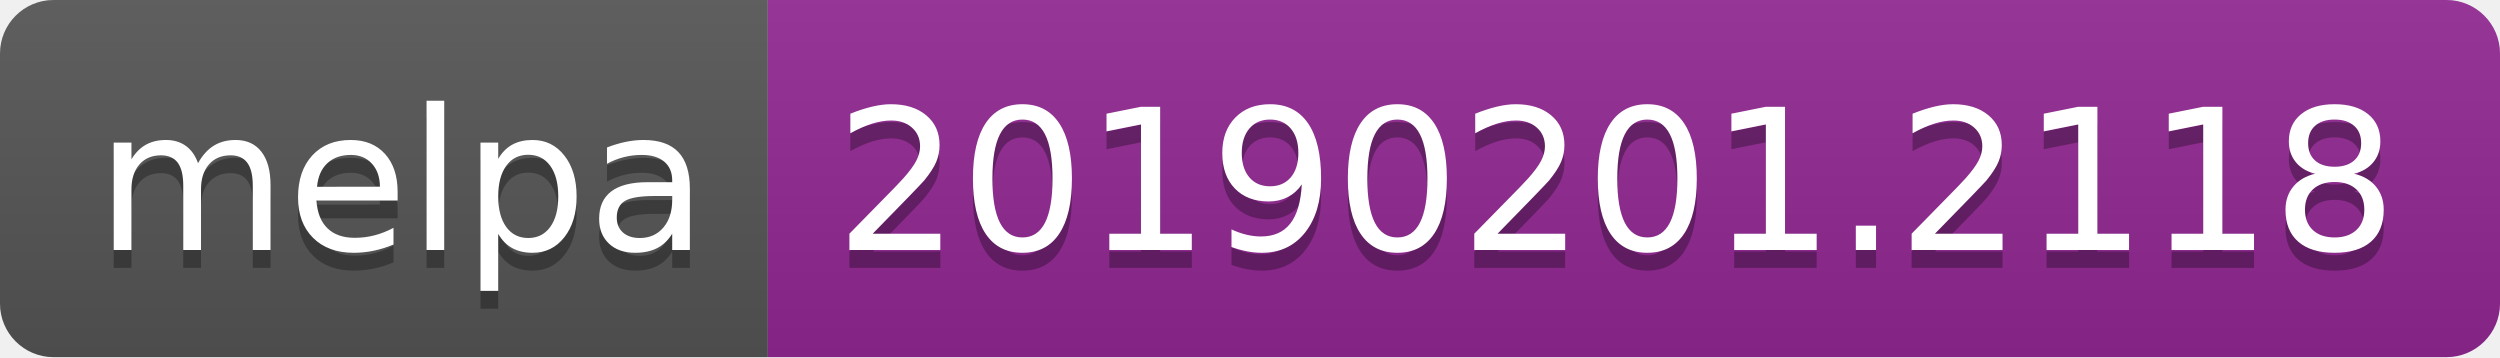
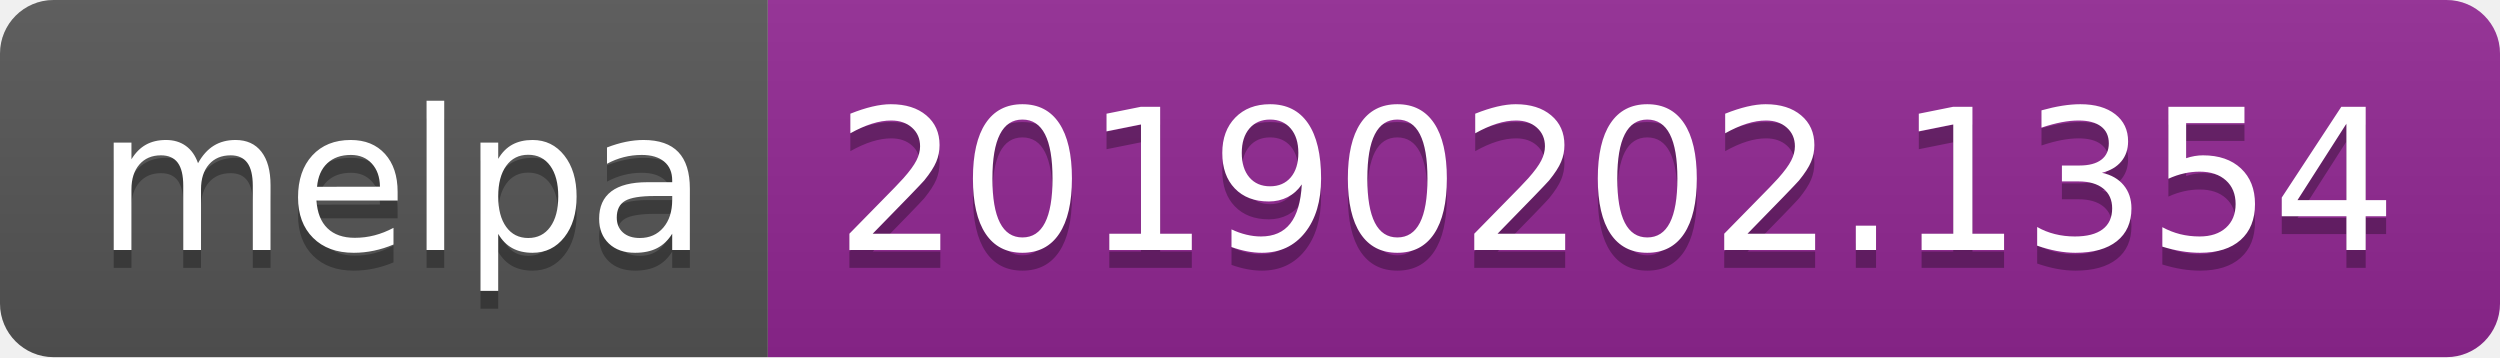
<svg xmlns="http://www.w3.org/2000/svg" width="140" height="20">
  <linearGradient id="b" x2="0" y2="100%">
    <stop offset="0" stop-color="#bbb" stop-opacity=".1" />
    <stop offset="1" stop-opacity=".1" />
  </linearGradient>
  <clipPath id="a">
    <rect width="140" height="20" rx="3" fill="#fff" />
  </clipPath>
  <g clip-path="url(#a)">
    <path fill="#555" d="M0 0h43v20H0z" />
    <path fill="#922793" d="M43 0h97v20H43z" />
    <path fill="url(#b)" d="M0 0h140v20H0z" />
  </g>
  <g fill="#fff" text-anchor="middle" font-family="DejaVu Sans,Verdana,Geneva,sans-serif" font-size="110">
    <text x="225" y="150" fill="#010101" fill-opacity=".3" transform="scale(.1)" textLength="330">melpa</text>
    <text x="225" y="140" transform="scale(.1)" textLength="330">melpa</text>
-     <text x="905" y="150" fill="#010101" fill-opacity=".3" transform="scale(.1)" textLength="870">20190201.2118</text>
-     <text x="905" y="140" transform="scale(.1)" textLength="870">20190201.2118</text>
+     <text x="905" y="150" fill="#010101" fill-opacity=".3" transform="scale(.1)" textLength="870">20190202.1354</text>
+     <text x="905" y="140" transform="scale(.1)" textLength="870">20190202.1354</text>
  </g>
</svg>
